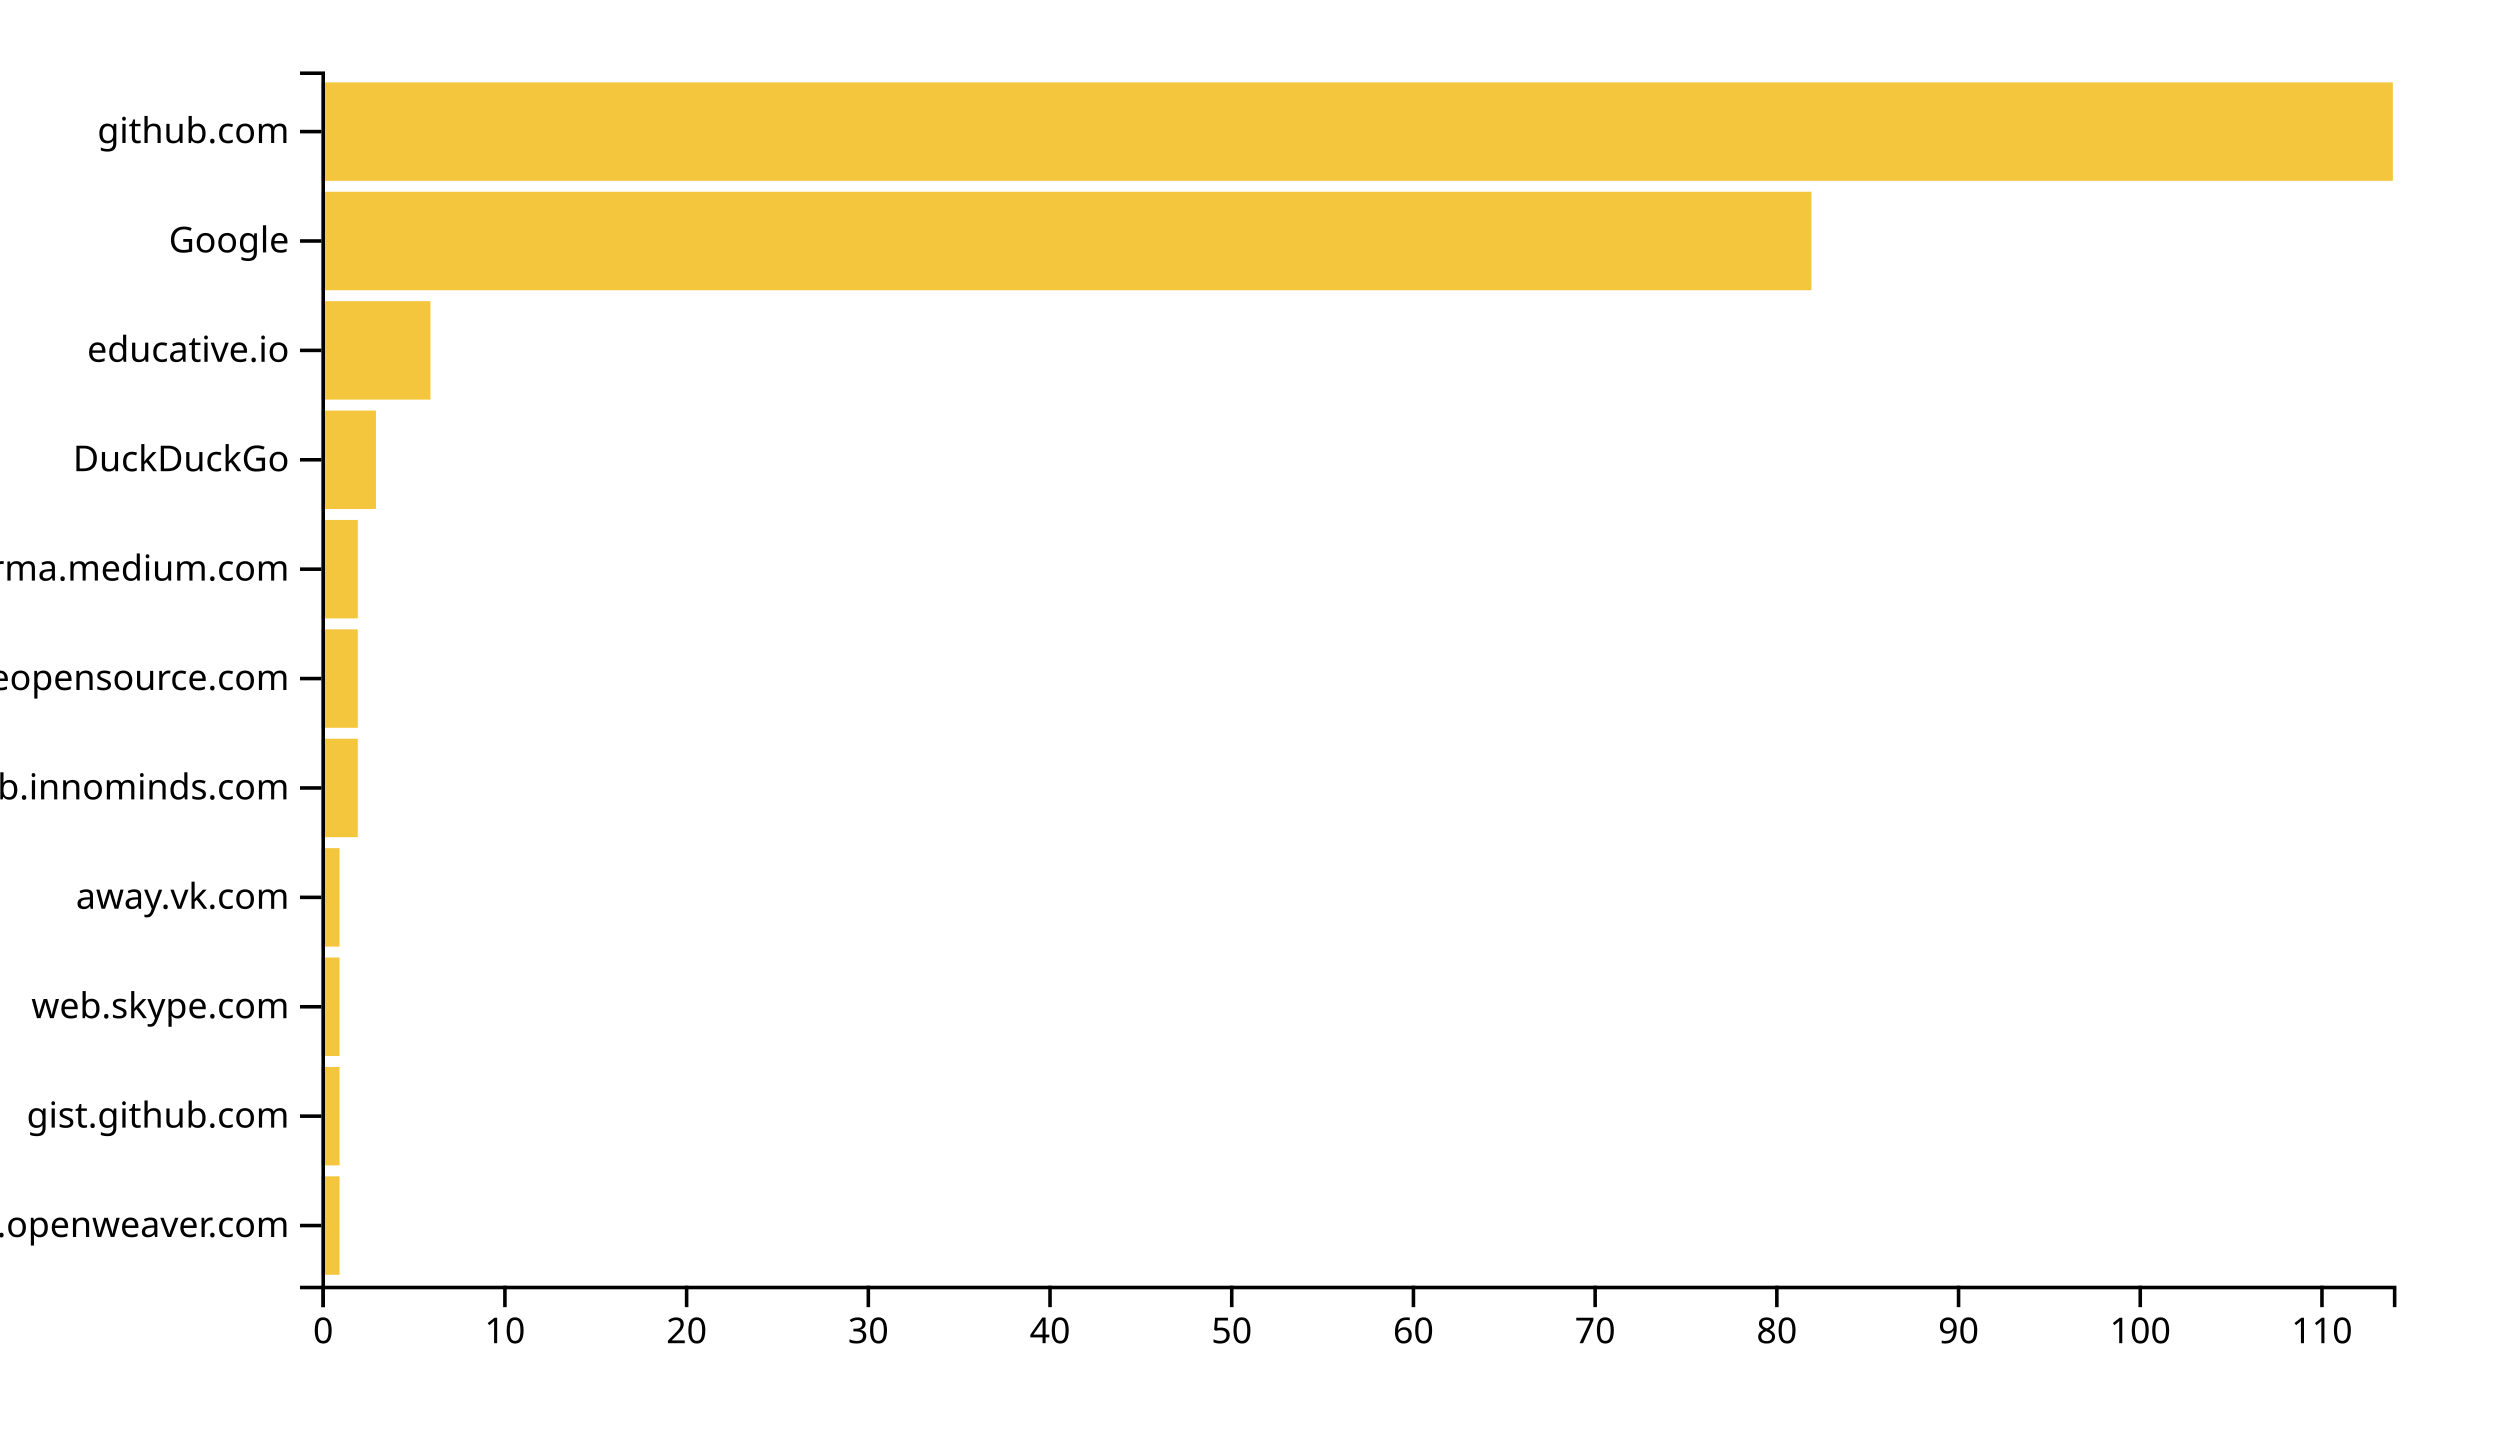
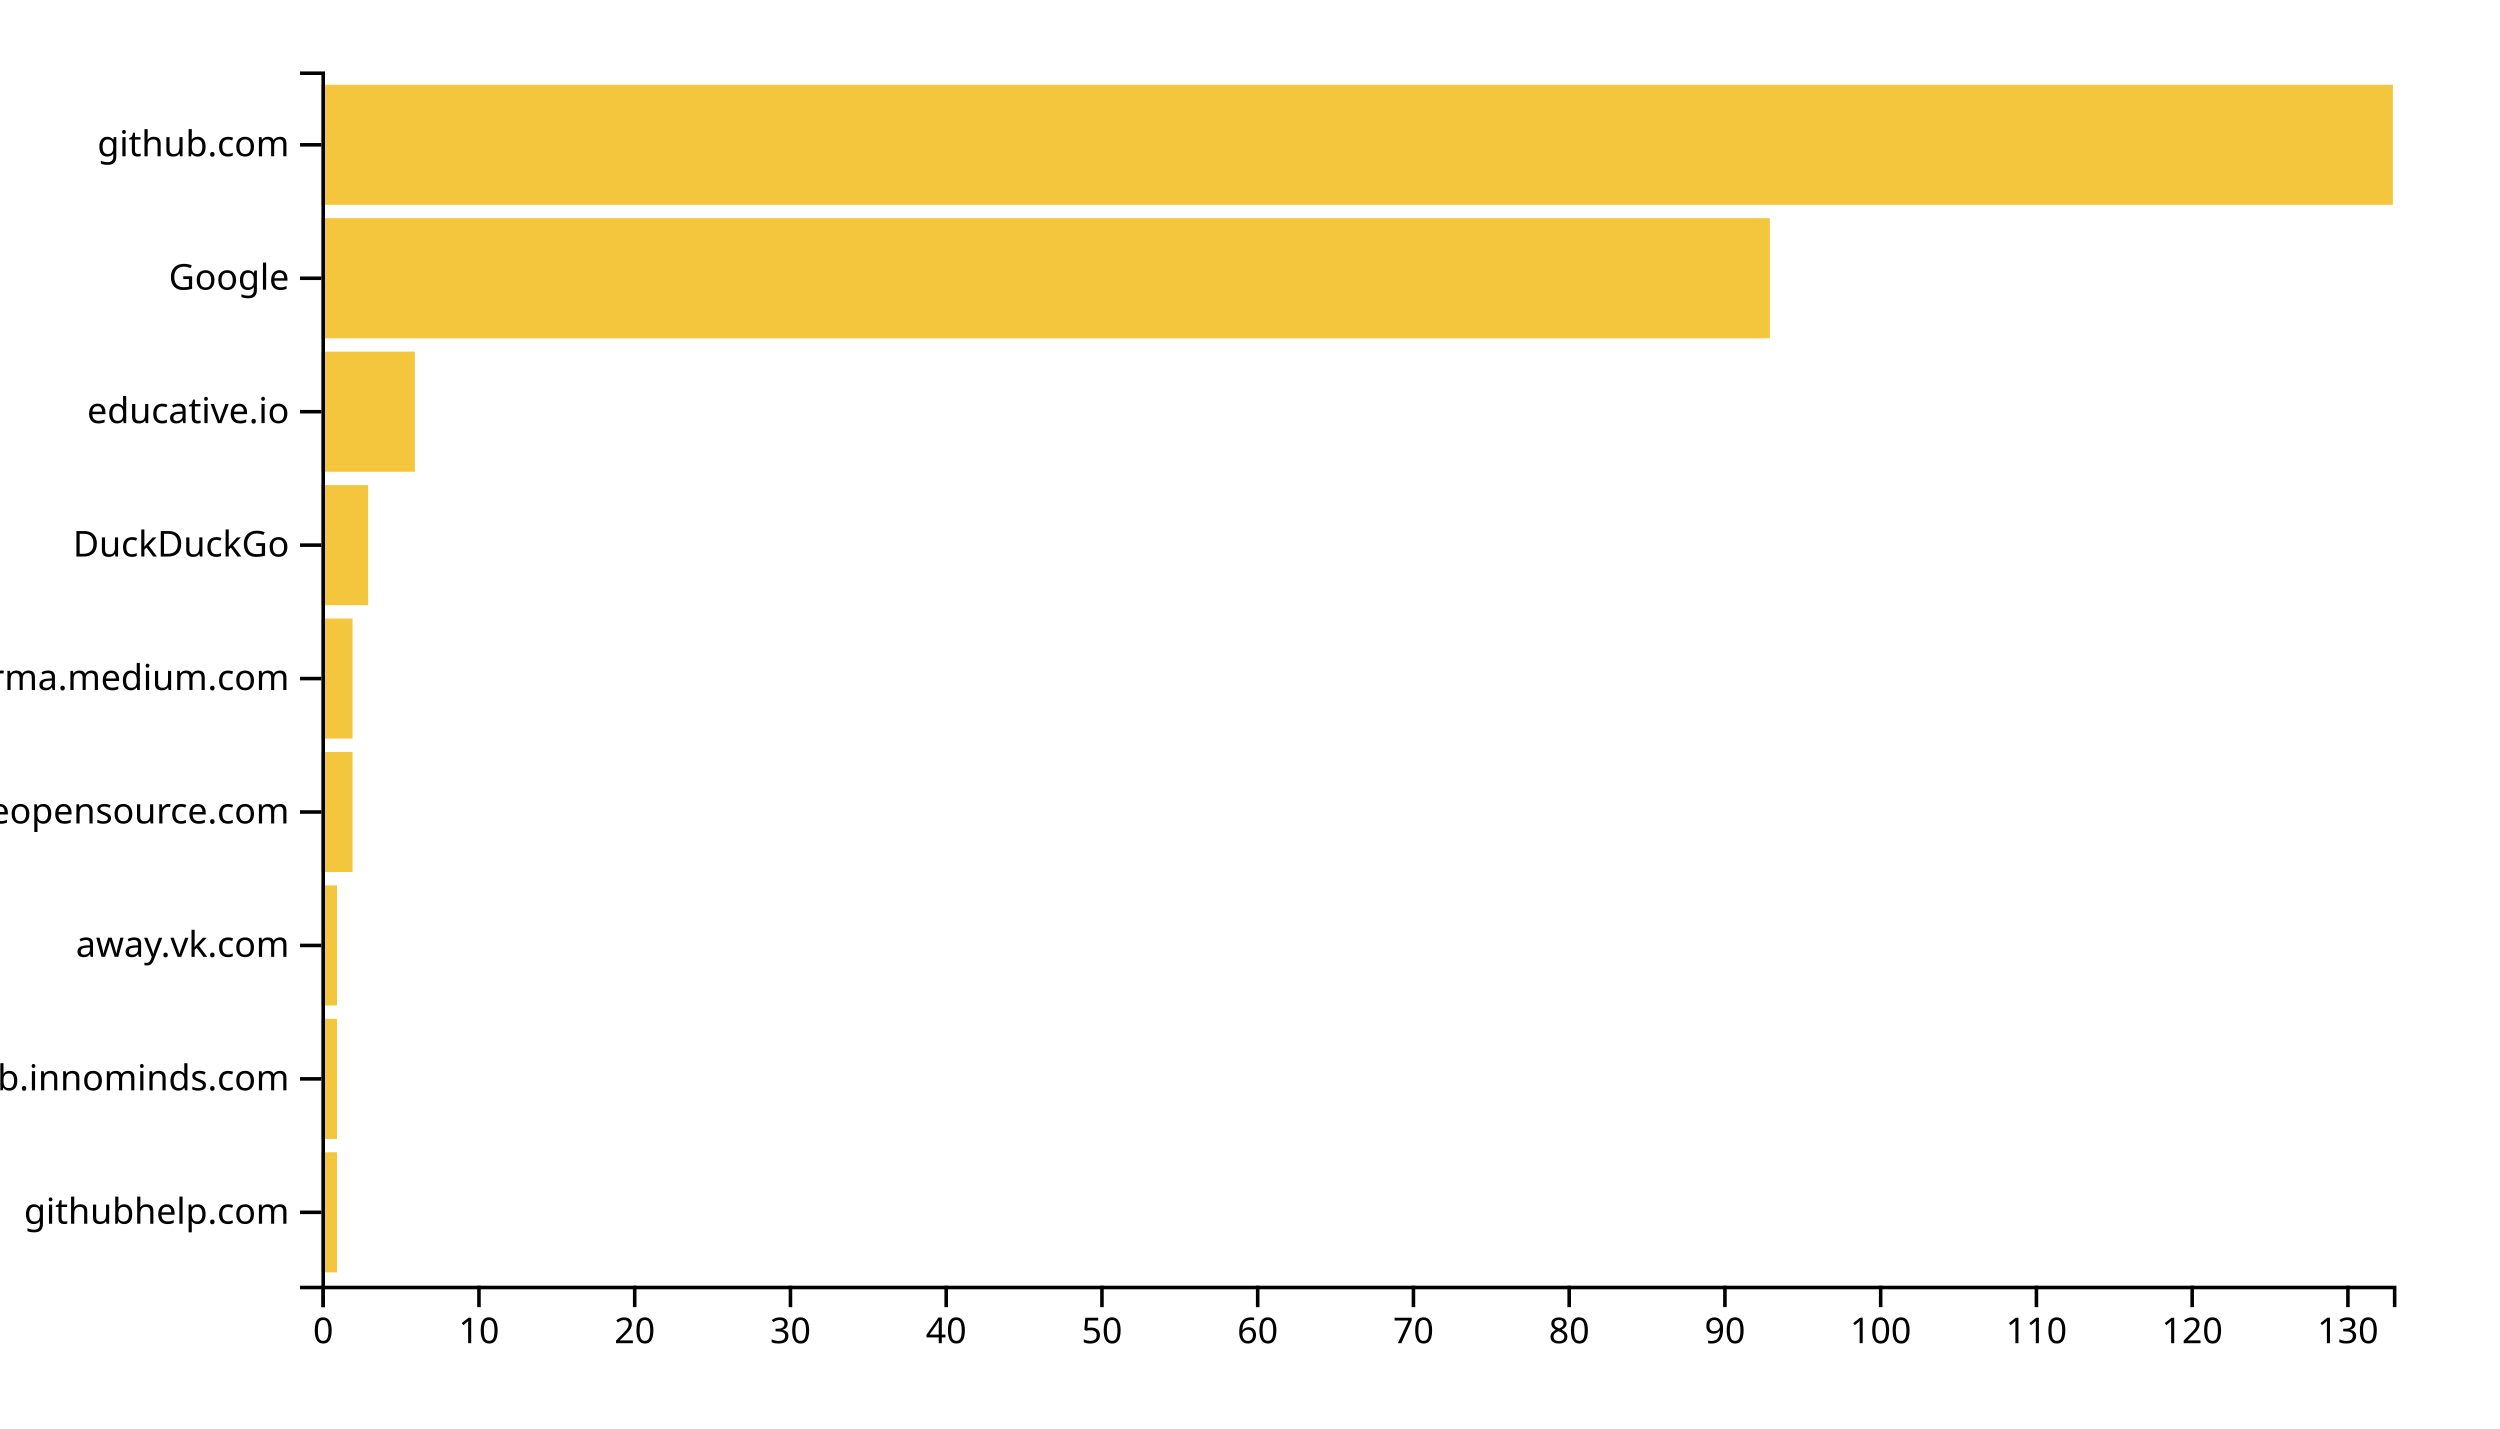
<svg xmlns="http://www.w3.org/2000/svg" width="700" height="400">
  <g transform="translate(90,20)">
-     <rect class="bar" width="5.088" y="309.369" height="27.568" style="fill: #f4c63d; text-anchor: end;" />
-     <rect class="bar" width="5.088" y="278.739" height="27.568" style="fill: #f4c63d; text-anchor: end;" />
-     <rect class="bar" width="5.088" y="248.108" height="27.568" style="fill: #f4c63d; text-anchor: end;" />
-     <rect class="bar" width="5.088" y="217.477" height="27.568" style="fill: #f4c63d; text-anchor: end;" />
-     <rect class="bar" width="10.175" y="186.847" height="27.568" style="fill: #f4c63d; text-anchor: end;" />
-     <rect class="bar" width="10.175" y="156.216" height="27.568" style="fill: #f4c63d; text-anchor: end;" />
-     <rect class="bar" width="10.175" y="125.586" height="27.568" style="fill: #f4c63d; text-anchor: end;" />
-     <rect class="bar" width="15.263" y="94.955" height="27.568" style="fill: #f4c63d; text-anchor: end;" />
-     <rect class="bar" width="30.526" y="64.324" height="27.568" style="fill: #f4c63d; text-anchor: end;" />
-     <rect class="bar" width="417.193" y="33.694" height="27.568" style="fill: #f4c63d; text-anchor: end;" />
-     <rect class="bar" width="580" y="3.063" height="27.568" style="fill: #f4c63d; text-anchor: end;" />
+     <rect class="bar" width="4.361" y="302.637" height="33.626" style="fill: #f4c63d; text-anchor: end;" />
+     <rect class="bar" width="4.361" y="265.275" height="33.626" style="fill: #f4c63d; text-anchor: end;" />
+     <rect class="bar" width="4.361" y="227.912" height="33.626" style="fill: #f4c63d; text-anchor: end;" />
+     <rect class="bar" width="8.722" y="190.549" height="33.626" style="fill: #f4c63d; text-anchor: end;" />
+     <rect class="bar" width="8.722" y="153.187" height="33.626" style="fill: #f4c63d; text-anchor: end;" />
+     <rect class="bar" width="13.083" y="115.824" height="33.626" style="fill: #f4c63d; text-anchor: end;" />
+     <rect class="bar" width="26.165" y="78.462" height="33.626" style="fill: #f4c63d; text-anchor: end;" />
+     <rect class="bar" width="405.564" y="41.099" height="33.626" style="fill: #f4c63d; text-anchor: end;" />
+     <rect class="bar" width="580" y="3.736" height="33.626" style="fill: #f4c63d; text-anchor: end;" />
    <g transform="translate(0,340)" fill="none" font-size="10" font-family="sans-serif" text-anchor="middle">
      <path class="domain" stroke="currentColor" d="M0.5,6V0.5H580.5V6" />
      <g class="tick" opacity="1" transform="translate(0.5,0)">
        <line stroke="currentColor" y2="6" />
        <text fill="currentColor" y="9" dy="0.71em">0</text>
      </g>
-       <g class="tick" opacity="1" transform="translate(51.37719,0)">
+       <g class="tick" opacity="1" transform="translate(44.10902,0)">
        <line stroke="currentColor" y2="6" />
        <text fill="currentColor" y="9" dy="0.71em">10</text>
      </g>
-       <g class="tick" opacity="1" transform="translate(102.2544,0)">
+       <g class="tick" opacity="1" transform="translate(87.71805,0)">
        <line stroke="currentColor" y2="6" />
        <text fill="currentColor" y="9" dy="0.71em">20</text>
      </g>
-       <g class="tick" opacity="1" transform="translate(153.1316,0)">
+       <g class="tick" opacity="1" transform="translate(131.3271,0)">
        <line stroke="currentColor" y2="6" />
        <text fill="currentColor" y="9" dy="0.71em">30</text>
      </g>
-       <g class="tick" opacity="1" transform="translate(204.0088,0)">
+       <g class="tick" opacity="1" transform="translate(174.9361,0)">
        <line stroke="currentColor" y2="6" />
        <text fill="currentColor" y="9" dy="0.71em">40</text>
      </g>
-       <g class="tick" opacity="1" transform="translate(254.886,0)">
+       <g class="tick" opacity="1" transform="translate(218.5451,0)">
        <line stroke="currentColor" y2="6" />
        <text fill="currentColor" y="9" dy="0.71em">50</text>
      </g>
-       <g class="tick" opacity="1" transform="translate(305.7632,0)">
+       <g class="tick" opacity="1" transform="translate(262.1541,0)">
        <line stroke="currentColor" y2="6" />
        <text fill="currentColor" y="9" dy="0.71em">60</text>
      </g>
-       <g class="tick" opacity="1" transform="translate(356.6404,0)">
+       <g class="tick" opacity="1" transform="translate(305.7632,0)">
        <line stroke="currentColor" y2="6" />
        <text fill="currentColor" y="9" dy="0.71em">70</text>
      </g>
-       <g class="tick" opacity="1" transform="translate(407.5175,0)">
+       <g class="tick" opacity="1" transform="translate(349.3722,0)">
        <line stroke="currentColor" y2="6" />
        <text fill="currentColor" y="9" dy="0.71em">80</text>
      </g>
-       <g class="tick" opacity="1" transform="translate(458.3947,0)">
+       <g class="tick" opacity="1" transform="translate(392.9812,0)">
        <line stroke="currentColor" y2="6" />
        <text fill="currentColor" y="9" dy="0.71em">90</text>
      </g>
-       <g class="tick" opacity="1" transform="translate(509.2719,0)">
+       <g class="tick" opacity="1" transform="translate(436.5902,0)">
        <line stroke="currentColor" y2="6" />
        <text fill="currentColor" y="9" dy="0.71em">100</text>
      </g>
-       <g class="tick" opacity="1" transform="translate(560.1491,0)">
+       <g class="tick" opacity="1" transform="translate(480.1992,0)">
        <line stroke="currentColor" y2="6" />
        <text fill="currentColor" y="9" dy="0.71em">110</text>
+       </g>
+       <g class="tick" opacity="1" transform="translate(523.8083,0)">
+         <line stroke="currentColor" y2="6" />
+         <text fill="currentColor" y="9" dy="0.71em">120</text>
+       </g>
+       <g class="tick" opacity="1" transform="translate(567.4173,0)">
+         <line stroke="currentColor" y2="6" />
+         <text fill="currentColor" y="9" dy="0.71em">130</text>
      </g>
    </g>
    <g fill="none" font-size="10" font-family="sans-serif" text-anchor="end">
      <path class="domain" stroke="currentColor" d="M-6,340.5H0.5V0.5H-6" />
-       <g class="tick" opacity="1" transform="translate(0,323.1532)">
+       <g class="tick" opacity="1" transform="translate(0,319.4505)">
        <line stroke="currentColor" x2="-6" />
-         <text fill="currentColor" x="-9" dy="0.32em">kandi.openweaver.com</text>
+         <text fill="currentColor" x="-9" dy="0.32em">githubhelp.com</text>
      </g>
-       <g class="tick" opacity="1" transform="translate(0,292.5225)">
+       <g class="tick" opacity="1" transform="translate(0,282.0879)">
        <line stroke="currentColor" x2="-6" />
-         <text fill="currentColor" x="-9" dy="0.32em">gist.github.com</text>
+         <text fill="currentColor" x="-9" dy="0.32em">github.innominds.com</text>
      </g>
-       <g class="tick" opacity="1" transform="translate(0,261.8919)">
-         <line stroke="currentColor" x2="-6" />
-         <text fill="currentColor" x="-9" dy="0.32em">web.skype.com</text>
-       </g>
-       <g class="tick" opacity="1" transform="translate(0,231.2613)">
+       <g class="tick" opacity="1" transform="translate(0,244.7253)">
        <line stroke="currentColor" x2="-6" />
        <text fill="currentColor" x="-9" dy="0.32em">away.vk.com</text>
      </g>
-       <g class="tick" opacity="1" transform="translate(0,200.6306)">
+       <g class="tick" opacity="1" transform="translate(0,207.3626)">
        <line stroke="currentColor" x2="-6" />
-         <text fill="currentColor" x="-9" dy="0.32em">github.innominds.com</text>
+         <text fill="currentColor" x="-9" dy="0.32em">awesomeopensource.com</text>
      </g>
      <g class="tick" opacity="1" transform="translate(0,170)">
        <line stroke="currentColor" x2="-6" />
-         <text fill="currentColor" x="-9" dy="0.32em">awesomeopensource.com</text>
-       </g>
-       <g class="tick" opacity="1" transform="translate(0,139.3694)">
-         <line stroke="currentColor" x2="-6" />
        <text fill="currentColor" x="-9" dy="0.32em">xgirma.medium.com</text>
      </g>
-       <g class="tick" opacity="1" transform="translate(0,108.7387)">
+       <g class="tick" opacity="1" transform="translate(0,132.6374)">
        <line stroke="currentColor" x2="-6" />
        <text fill="currentColor" x="-9" dy="0.32em">DuckDuckGo</text>
      </g>
-       <g class="tick" opacity="1" transform="translate(0,78.10811)">
+       <g class="tick" opacity="1" transform="translate(0,95.27473)">
        <line stroke="currentColor" x2="-6" />
        <text fill="currentColor" x="-9" dy="0.32em">educative.io</text>
      </g>
-       <g class="tick" opacity="1" transform="translate(0,47.47748)">
+       <g class="tick" opacity="1" transform="translate(0,57.91209)">
        <line stroke="currentColor" x2="-6" />
        <text fill="currentColor" x="-9" dy="0.32em">Google</text>
      </g>
-       <g class="tick" opacity="1" transform="translate(0,16.84685)">
+       <g class="tick" opacity="1" transform="translate(0,20.54945)">
        <line stroke="currentColor" x2="-6" />
        <text fill="currentColor" x="-9" dy="0.32em">github.com</text>
      </g>
    </g>
  </g>
</svg>
